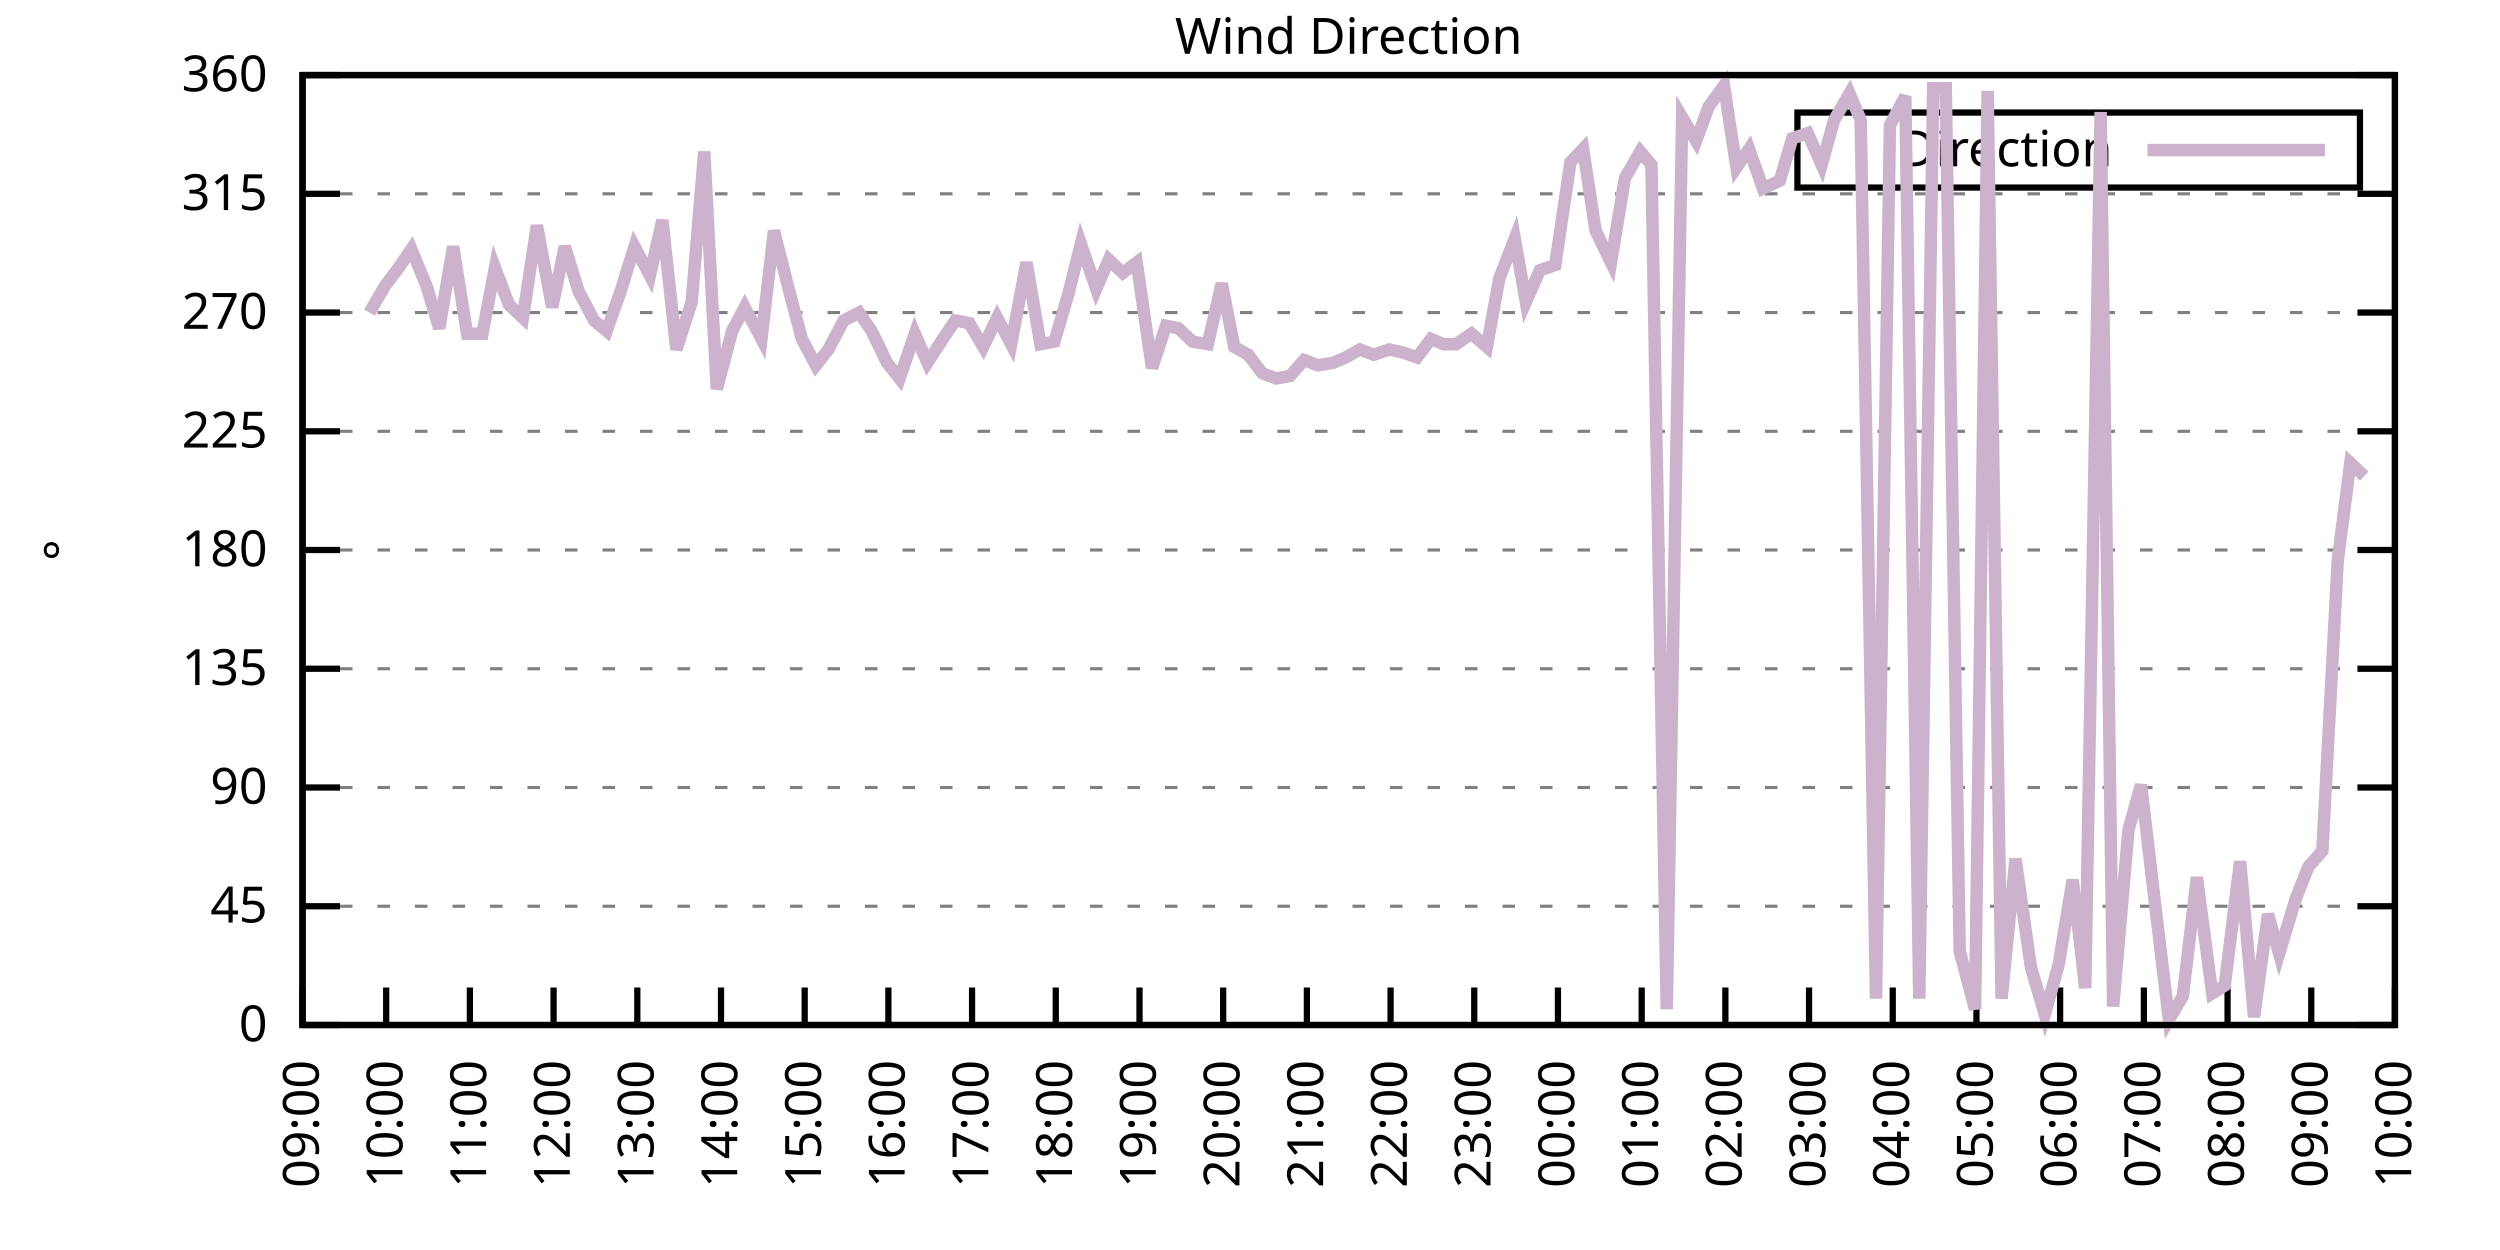
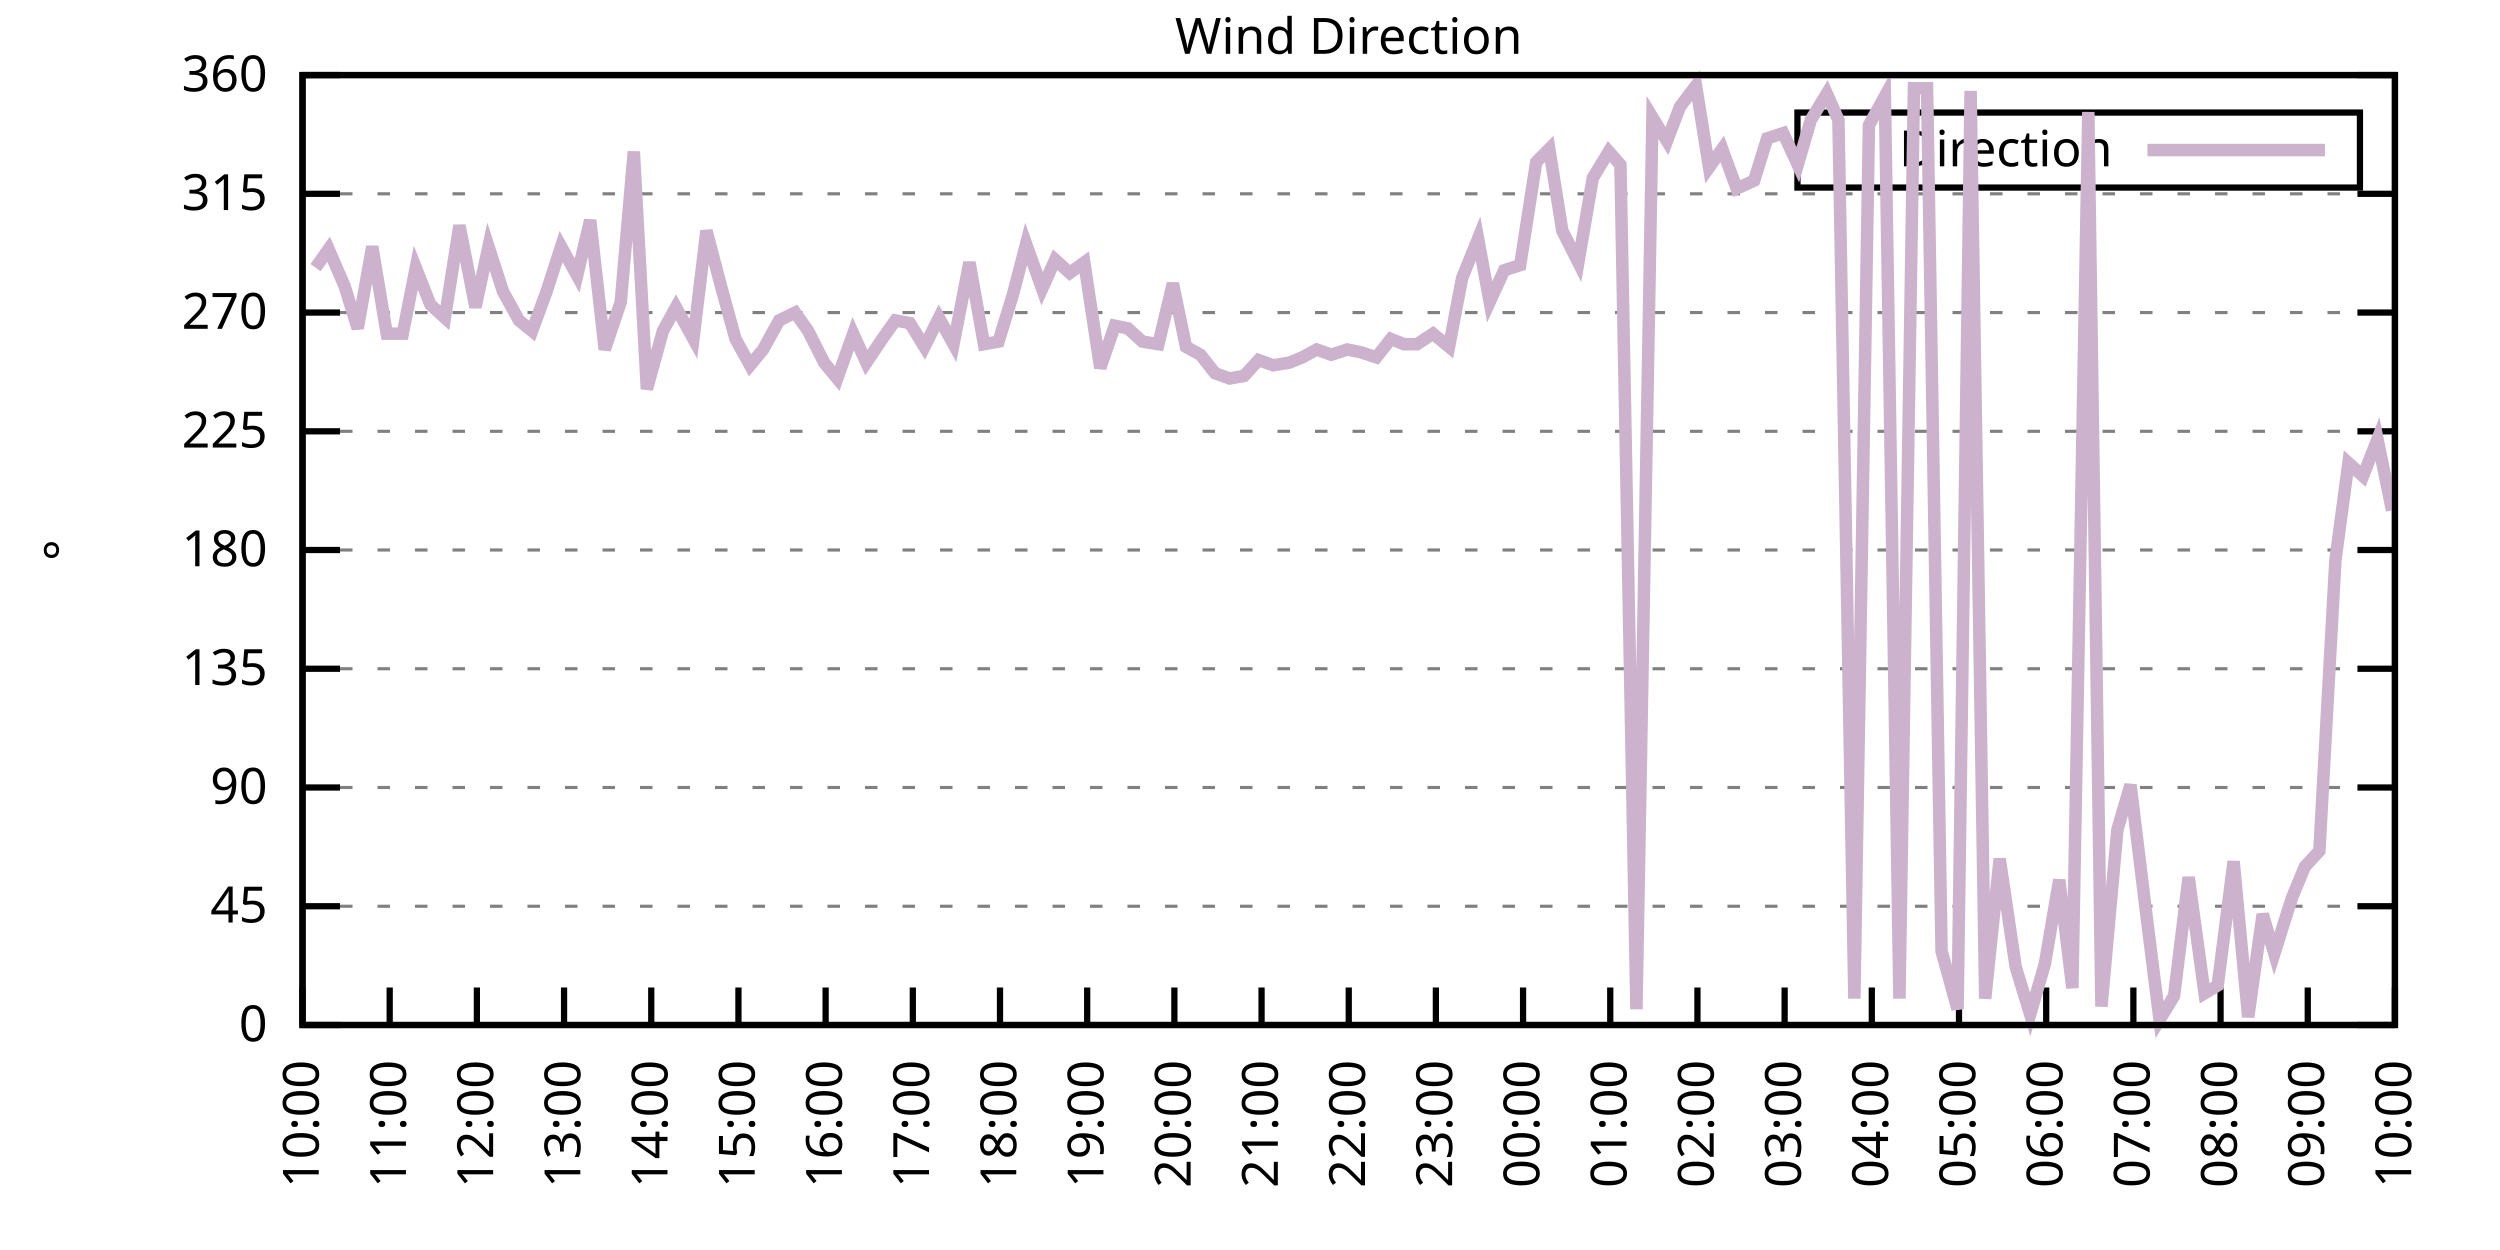
<svg xmlns="http://www.w3.org/2000/svg" xmlns:xlink="http://www.w3.org/1999/xlink" width="400" height="200" viewBox="0 0 400 200">
  <g id="gnuplot_canvas">
    <rect x="0" y="0" width="400" height="200" fill="none" />
    <defs>
      <circle id="gpDot" r="0.5" stroke-width="0.5" stroke="currentColor" />
      <path id="gpPt0" stroke-width="0.333" stroke="currentColor" d="M-1,0 h2 M0,-1 v2" />
      <path id="gpPt1" stroke-width="0.333" stroke="currentColor" d="M-1,-1 L1,1 M1,-1 L-1,1" />
      <path id="gpPt2" stroke-width="0.333" stroke="currentColor" d="M-1,0 L1,0 M0,-1 L0,1 M-1,-1 L1,1 M-1,1 L1,-1" />
      <rect id="gpPt3" stroke-width="0.333" stroke="currentColor" x="-1" y="-1" width="2" height="2" />
      <rect id="gpPt4" stroke-width="0.333" stroke="currentColor" fill="currentColor" x="-1" y="-1" width="2" height="2" />
      <circle id="gpPt5" stroke-width="0.333" stroke="currentColor" cx="0" cy="0" r="1" />
      <use xlink:href="#gpPt5" id="gpPt6" fill="currentColor" stroke="none" />
      <path id="gpPt7" stroke-width="0.333" stroke="currentColor" d="M0,-1.33 L-1.33,0.67 L1.33,0.67 z" />
      <use xlink:href="#gpPt7" id="gpPt8" fill="currentColor" stroke="none" />
      <use xlink:href="#gpPt7" id="gpPt9" stroke="currentColor" transform="rotate(180)" />
      <use xlink:href="#gpPt9" id="gpPt10" fill="currentColor" stroke="none" />
      <use xlink:href="#gpPt3" id="gpPt11" stroke="currentColor" transform="rotate(45)" />
      <use xlink:href="#gpPt11" id="gpPt12" fill="currentColor" stroke="none" />
      <path id="gpPt13" stroke-width="0.333" stroke="currentColor" d="M0,1.330 L1.265,0.411 L0.782,-1.067 L-0.782,-1.076 L-1.265,0.411 z" />
      <use xlink:href="#gpPt13" id="gpPt14" fill="currentColor" stroke="none" />
      <filter id="textbox" filterUnits="objectBoundingBox" x="0" y="0" height="1" width="1">
        <feFlood flood-color="white" flood-opacity="1" result="bgnd" />
        <feComposite in="SourceGraphic" in2="bgnd" operator="atop" />
      </filter>
      <filter id="greybox" filterUnits="objectBoundingBox" x="0" y="0" height="1" width="1">
        <feFlood flood-color="lightgrey" flood-opacity="1" result="grey" />
        <feComposite in="SourceGraphic" in2="grey" operator="atop" />
      </filter>
    </defs>
    <g fill="none" color="white" stroke="currentColor" stroke-width="1.00" stroke-linecap="butt" stroke-linejoin="miter">
</g>
    <g fill="none" color="black" stroke="currentColor" stroke-width="1.00" stroke-linecap="butt" stroke-linejoin="miter">
      <g stroke="none" shape-rendering="crispEdges">
        <polygon fill="rgb(255, 255, 255)" points="48.40,164.00 383.18,164.00 383.18,12.02 48.40,12.02 " />
      </g>
    </g>
    <g fill="none" color="black" stroke="currentColor" stroke-width="1.00" stroke-linecap="butt" stroke-linejoin="miter">
</g>
    <g fill="none" color="black" stroke="black" stroke-width="0.50" stroke-linecap="butt" stroke-linejoin="miter">
</g>
    <g fill="none" color="gray" stroke="currentColor" stroke-width="0.50" stroke-linecap="butt" stroke-linejoin="miter">
      <path stroke="gray" stroke-dasharray="2,4" class="gridline" d="M48.40,164.00 L383.19,164.00  " />
    </g>
    <g fill="none" color="gray" stroke="gray" stroke-width="1.00" stroke-linecap="butt" stroke-linejoin="miter">
</g>
    <g fill="none" color="black" stroke="currentColor" stroke-width="1.00" stroke-linecap="butt" stroke-linejoin="miter">
      <path stroke="black" d="M48.40,164.00 L54.40,164.00 M383.19,164.00 L377.19,164.00  " />
      <g transform="translate(42.80,166.60)" stroke="none" fill="black" font-family="Sans" font-size="8.00" text-anchor="end">
        <text>
          <tspan font-family="Sans"> 0</tspan>
        </text>
      </g>
    </g>
    <g fill="none" color="black" stroke="currentColor" stroke-width="1.00" stroke-linecap="butt" stroke-linejoin="miter">
</g>
    <g fill="none" color="black" stroke="black" stroke-width="0.50" stroke-linecap="butt" stroke-linejoin="miter">
</g>
    <g fill="none" color="gray" stroke="currentColor" stroke-width="0.50" stroke-linecap="butt" stroke-linejoin="miter">
      <path stroke="gray" stroke-dasharray="2,4" class="gridline" d="M48.40,145.00 L383.19,145.00  " />
    </g>
    <g fill="none" color="gray" stroke="gray" stroke-width="1.00" stroke-linecap="butt" stroke-linejoin="miter">
</g>
    <g fill="none" color="black" stroke="currentColor" stroke-width="1.00" stroke-linecap="butt" stroke-linejoin="miter">
      <path stroke="black" d="M48.40,145.00 L54.40,145.00 M383.19,145.00 L377.19,145.00  " />
      <g transform="translate(42.80,147.60)" stroke="none" fill="black" font-family="Sans" font-size="8.00" text-anchor="end">
        <text>
          <tspan font-family="Sans"> 45</tspan>
        </text>
      </g>
    </g>
    <g fill="none" color="black" stroke="currentColor" stroke-width="1.00" stroke-linecap="butt" stroke-linejoin="miter">
</g>
    <g fill="none" color="black" stroke="black" stroke-width="0.50" stroke-linecap="butt" stroke-linejoin="miter">
</g>
    <g fill="none" color="gray" stroke="currentColor" stroke-width="0.50" stroke-linecap="butt" stroke-linejoin="miter">
      <path stroke="gray" stroke-dasharray="2,4" class="gridline" d="M48.40,126.00 L383.19,126.00  " />
    </g>
    <g fill="none" color="gray" stroke="gray" stroke-width="1.00" stroke-linecap="butt" stroke-linejoin="miter">
</g>
    <g fill="none" color="black" stroke="currentColor" stroke-width="1.00" stroke-linecap="butt" stroke-linejoin="miter">
      <path stroke="black" d="M48.40,126.00 L54.40,126.00 M383.19,126.00 L377.19,126.00  " />
      <g transform="translate(42.80,128.60)" stroke="none" fill="black" font-family="Sans" font-size="8.00" text-anchor="end">
        <text>
          <tspan font-family="Sans"> 90</tspan>
        </text>
      </g>
    </g>
    <g fill="none" color="black" stroke="currentColor" stroke-width="1.00" stroke-linecap="butt" stroke-linejoin="miter">
</g>
    <g fill="none" color="black" stroke="black" stroke-width="0.50" stroke-linecap="butt" stroke-linejoin="miter">
</g>
    <g fill="none" color="gray" stroke="currentColor" stroke-width="0.50" stroke-linecap="butt" stroke-linejoin="miter">
      <path stroke="gray" stroke-dasharray="2,4" class="gridline" d="M48.40,107.00 L383.19,107.00  " />
    </g>
    <g fill="none" color="gray" stroke="gray" stroke-width="1.00" stroke-linecap="butt" stroke-linejoin="miter">
</g>
    <g fill="none" color="black" stroke="currentColor" stroke-width="1.00" stroke-linecap="butt" stroke-linejoin="miter">
      <path stroke="black" d="M48.40,107.00 L54.40,107.00 M383.19,107.00 L377.19,107.00  " />
      <g transform="translate(42.80,109.60)" stroke="none" fill="black" font-family="Sans" font-size="8.00" text-anchor="end">
        <text>
          <tspan font-family="Sans"> 135</tspan>
        </text>
      </g>
    </g>
    <g fill="none" color="black" stroke="currentColor" stroke-width="1.00" stroke-linecap="butt" stroke-linejoin="miter">
</g>
    <g fill="none" color="black" stroke="black" stroke-width="0.50" stroke-linecap="butt" stroke-linejoin="miter">
</g>
    <g fill="none" color="gray" stroke="currentColor" stroke-width="0.50" stroke-linecap="butt" stroke-linejoin="miter">
      <path stroke="gray" stroke-dasharray="2,4" class="gridline" d="M48.40,88.00 L383.19,88.00  " />
    </g>
    <g fill="none" color="gray" stroke="gray" stroke-width="1.00" stroke-linecap="butt" stroke-linejoin="miter">
</g>
    <g fill="none" color="black" stroke="currentColor" stroke-width="1.00" stroke-linecap="butt" stroke-linejoin="miter">
      <path stroke="black" d="M48.40,88.00 L54.40,88.00 M383.19,88.00 L377.19,88.00  " />
      <g transform="translate(42.80,90.60)" stroke="none" fill="black" font-family="Sans" font-size="8.00" text-anchor="end">
        <text>
          <tspan font-family="Sans"> 180</tspan>
        </text>
      </g>
    </g>
    <g fill="none" color="black" stroke="currentColor" stroke-width="1.00" stroke-linecap="butt" stroke-linejoin="miter">
</g>
    <g fill="none" color="black" stroke="black" stroke-width="0.50" stroke-linecap="butt" stroke-linejoin="miter">
</g>
    <g fill="none" color="gray" stroke="currentColor" stroke-width="0.50" stroke-linecap="butt" stroke-linejoin="miter">
      <path stroke="gray" stroke-dasharray="2,4" class="gridline" d="M48.40,69.01 L383.19,69.01  " />
    </g>
    <g fill="none" color="gray" stroke="gray" stroke-width="1.00" stroke-linecap="butt" stroke-linejoin="miter">
</g>
    <g fill="none" color="black" stroke="currentColor" stroke-width="1.00" stroke-linecap="butt" stroke-linejoin="miter">
      <path stroke="black" d="M48.40,69.01 L54.40,69.01 M383.19,69.01 L377.19,69.01  " />
      <g transform="translate(42.80,71.61)" stroke="none" fill="black" font-family="Sans" font-size="8.00" text-anchor="end">
        <text>
          <tspan font-family="Sans"> 225</tspan>
        </text>
      </g>
    </g>
    <g fill="none" color="black" stroke="currentColor" stroke-width="1.00" stroke-linecap="butt" stroke-linejoin="miter">
</g>
    <g fill="none" color="black" stroke="black" stroke-width="0.50" stroke-linecap="butt" stroke-linejoin="miter">
</g>
    <g fill="none" color="gray" stroke="currentColor" stroke-width="0.50" stroke-linecap="butt" stroke-linejoin="miter">
      <path stroke="gray" stroke-dasharray="2,4" class="gridline" d="M48.40,50.01 L383.19,50.01  " />
    </g>
    <g fill="none" color="gray" stroke="gray" stroke-width="1.00" stroke-linecap="butt" stroke-linejoin="miter">
</g>
    <g fill="none" color="black" stroke="currentColor" stroke-width="1.00" stroke-linecap="butt" stroke-linejoin="miter">
      <path stroke="black" d="M48.40,50.01 L54.40,50.01 M383.19,50.01 L377.19,50.01  " />
      <g transform="translate(42.80,52.61)" stroke="none" fill="black" font-family="Sans" font-size="8.00" text-anchor="end">
        <text>
          <tspan font-family="Sans"> 270</tspan>
        </text>
      </g>
    </g>
    <g fill="none" color="black" stroke="currentColor" stroke-width="1.00" stroke-linecap="butt" stroke-linejoin="miter">
</g>
    <g fill="none" color="black" stroke="black" stroke-width="0.50" stroke-linecap="butt" stroke-linejoin="miter">
</g>
    <g fill="none" color="gray" stroke="currentColor" stroke-width="0.50" stroke-linecap="butt" stroke-linejoin="miter">
      <path stroke="gray" stroke-dasharray="2,4" class="gridline" d="M48.40,31.01 L383.19,31.01  " />
    </g>
    <g fill="none" color="gray" stroke="gray" stroke-width="1.00" stroke-linecap="butt" stroke-linejoin="miter">
</g>
    <g fill="none" color="black" stroke="currentColor" stroke-width="1.00" stroke-linecap="butt" stroke-linejoin="miter">
      <path stroke="black" d="M48.40,31.01 L54.40,31.01 M383.19,31.01 L377.19,31.01  " />
      <g transform="translate(42.80,33.61)" stroke="none" fill="black" font-family="Sans" font-size="8.00" text-anchor="end">
        <text>
          <tspan font-family="Sans"> 315</tspan>
        </text>
      </g>
    </g>
    <g fill="none" color="black" stroke="currentColor" stroke-width="1.00" stroke-linecap="butt" stroke-linejoin="miter">
</g>
    <g fill="none" color="black" stroke="black" stroke-width="0.50" stroke-linecap="butt" stroke-linejoin="miter">
</g>
    <g fill="none" color="gray" stroke="currentColor" stroke-width="0.50" stroke-linecap="butt" stroke-linejoin="miter">
      <path stroke="gray" stroke-dasharray="2,4" class="gridline" d="M48.40,12.01 L383.19,12.01  " />
    </g>
    <g fill="none" color="gray" stroke="gray" stroke-width="1.00" stroke-linecap="butt" stroke-linejoin="miter">
</g>
    <g fill="none" color="black" stroke="currentColor" stroke-width="1.00" stroke-linecap="butt" stroke-linejoin="miter">
      <path stroke="black" d="M48.40,12.01 L54.40,12.01 M383.19,12.01 L377.19,12.01  " />
      <g transform="translate(42.80,14.61)" stroke="none" fill="black" font-family="Sans" font-size="8.00" text-anchor="end">
        <text>
          <tspan font-family="Sans"> 360</tspan>
        </text>
      </g>
    </g>
    <g fill="none" color="black" stroke="currentColor" stroke-width="1.00" stroke-linecap="butt" stroke-linejoin="miter">
      <path stroke="black" d="M48.40,164.00 L48.40,158.00  " />
      <g transform="translate(51.00,169.60) rotate(270.00)" stroke="none" fill="black" font-family="Sans" font-size="8.00" text-anchor="end">
        <text>
-           <tspan font-family="Sans">09:00</tspan>
-         </text>
-       </g>
-     </g>
-     <g fill="none" color="black" stroke="currentColor" stroke-width="1.00" stroke-linecap="butt" stroke-linejoin="miter">
-       <path stroke="black" d="M61.79,164.00 L61.79,158.00  " />
-       <g transform="translate(64.39,169.60) rotate(270.00)" stroke="none" fill="black" font-family="Sans" font-size="8.00" text-anchor="end">
-         <text>
          <tspan font-family="Sans">10:00</tspan>
        </text>
      </g>
    </g>
    <g fill="none" color="black" stroke="currentColor" stroke-width="1.00" stroke-linecap="butt" stroke-linejoin="miter">
-       <path stroke="black" d="M75.18,164.00 L75.18,158.00  " />
-       <g transform="translate(77.78,169.60) rotate(270.00)" stroke="none" fill="black" font-family="Sans" font-size="8.00" text-anchor="end">
+       <path stroke="black" d="M62.35,164.00 L62.35,158.00  " />
+       <g transform="translate(64.95,169.60) rotate(270.00)" stroke="none" fill="black" font-family="Sans" font-size="8.00" text-anchor="end">
        <text>
          <tspan font-family="Sans">11:00</tspan>
        </text>
      </g>
    </g>
    <g fill="none" color="black" stroke="currentColor" stroke-width="1.00" stroke-linecap="butt" stroke-linejoin="miter">
-       <path stroke="black" d="M88.57,164.00 L88.57,158.00  " />
-       <g transform="translate(91.17,169.60) rotate(270.00)" stroke="none" fill="black" font-family="Sans" font-size="8.00" text-anchor="end">
+       <path stroke="black" d="M76.30,164.00 L76.30,158.00  " />
+       <g transform="translate(78.90,169.60) rotate(270.00)" stroke="none" fill="black" font-family="Sans" font-size="8.00" text-anchor="end">
        <text>
          <tspan font-family="Sans">12:00</tspan>
        </text>
      </g>
    </g>
    <g fill="none" color="black" stroke="currentColor" stroke-width="1.00" stroke-linecap="butt" stroke-linejoin="miter">
-       <path stroke="black" d="M101.97,164.00 L101.97,158.00  " />
-       <g transform="translate(104.57,169.60) rotate(270.00)" stroke="none" fill="black" font-family="Sans" font-size="8.00" text-anchor="end">
+       <path stroke="black" d="M90.25,164.00 L90.25,158.00  " />
+       <g transform="translate(92.85,169.60) rotate(270.00)" stroke="none" fill="black" font-family="Sans" font-size="8.00" text-anchor="end">
        <text>
          <tspan font-family="Sans">13:00</tspan>
        </text>
      </g>
    </g>
    <g fill="none" color="black" stroke="currentColor" stroke-width="1.00" stroke-linecap="butt" stroke-linejoin="miter">
-       <path stroke="black" d="M115.36,164.00 L115.36,158.00  " />
-       <g transform="translate(117.96,169.60) rotate(270.00)" stroke="none" fill="black" font-family="Sans" font-size="8.00" text-anchor="end">
+       <path stroke="black" d="M104.20,164.00 L104.20,158.00  " />
+       <g transform="translate(106.80,169.60) rotate(270.00)" stroke="none" fill="black" font-family="Sans" font-size="8.00" text-anchor="end">
        <text>
          <tspan font-family="Sans">14:00</tspan>
        </text>
      </g>
    </g>
    <g fill="none" color="black" stroke="currentColor" stroke-width="1.00" stroke-linecap="butt" stroke-linejoin="miter">
-       <path stroke="black" d="M128.75,164.00 L128.75,158.00  " />
-       <g transform="translate(131.35,169.60) rotate(270.00)" stroke="none" fill="black" font-family="Sans" font-size="8.00" text-anchor="end">
+       <path stroke="black" d="M118.15,164.00 L118.15,158.00  " />
+       <g transform="translate(120.75,169.60) rotate(270.00)" stroke="none" fill="black" font-family="Sans" font-size="8.00" text-anchor="end">
        <text>
          <tspan font-family="Sans">15:00</tspan>
        </text>
      </g>
    </g>
    <g fill="none" color="black" stroke="currentColor" stroke-width="1.00" stroke-linecap="butt" stroke-linejoin="miter">
-       <path stroke="black" d="M142.14,164.00 L142.14,158.00  " />
-       <g transform="translate(144.74,169.60) rotate(270.00)" stroke="none" fill="black" font-family="Sans" font-size="8.00" text-anchor="end">
+       <path stroke="black" d="M132.10,164.00 L132.10,158.00  " />
+       <g transform="translate(134.70,169.60) rotate(270.00)" stroke="none" fill="black" font-family="Sans" font-size="8.00" text-anchor="end">
        <text>
          <tspan font-family="Sans">16:00</tspan>
        </text>
      </g>
    </g>
    <g fill="none" color="black" stroke="currentColor" stroke-width="1.00" stroke-linecap="butt" stroke-linejoin="miter">
-       <path stroke="black" d="M155.53,164.00 L155.53,158.00  " />
-       <g transform="translate(158.13,169.60) rotate(270.00)" stroke="none" fill="black" font-family="Sans" font-size="8.00" text-anchor="end">
+       <path stroke="black" d="M146.05,164.00 L146.05,158.00  " />
+       <g transform="translate(148.65,169.60) rotate(270.00)" stroke="none" fill="black" font-family="Sans" font-size="8.00" text-anchor="end">
        <text>
          <tspan font-family="Sans">17:00</tspan>
        </text>
      </g>
    </g>
    <g fill="none" color="black" stroke="currentColor" stroke-width="1.00" stroke-linecap="butt" stroke-linejoin="miter">
-       <path stroke="black" d="M168.92,164.00 L168.92,158.00  " />
-       <g transform="translate(171.52,169.60) rotate(270.00)" stroke="none" fill="black" font-family="Sans" font-size="8.00" text-anchor="end">
+       <path stroke="black" d="M160.00,164.00 L160.00,158.00  " />
+       <g transform="translate(162.60,169.60) rotate(270.00)" stroke="none" fill="black" font-family="Sans" font-size="8.00" text-anchor="end">
        <text>
          <tspan font-family="Sans">18:00</tspan>
        </text>
      </g>
    </g>
    <g fill="none" color="black" stroke="currentColor" stroke-width="1.00" stroke-linecap="butt" stroke-linejoin="miter">
-       <path stroke="black" d="M182.32,164.00 L182.32,158.00  " />
-       <g transform="translate(184.92,169.60) rotate(270.00)" stroke="none" fill="black" font-family="Sans" font-size="8.00" text-anchor="end">
+       <path stroke="black" d="M173.95,164.00 L173.95,158.00  " />
+       <g transform="translate(176.55,169.60) rotate(270.00)" stroke="none" fill="black" font-family="Sans" font-size="8.00" text-anchor="end">
        <text>
          <tspan font-family="Sans">19:00</tspan>
        </text>
      </g>
    </g>
    <g fill="none" color="black" stroke="currentColor" stroke-width="1.00" stroke-linecap="butt" stroke-linejoin="miter">
-       <path stroke="black" d="M195.71,164.00 L195.71,158.00  " />
-       <g transform="translate(198.31,169.60) rotate(270.00)" stroke="none" fill="black" font-family="Sans" font-size="8.00" text-anchor="end">
+       <path stroke="black" d="M187.90,164.00 L187.90,158.00  " />
+       <g transform="translate(190.50,169.60) rotate(270.00)" stroke="none" fill="black" font-family="Sans" font-size="8.00" text-anchor="end">
        <text>
          <tspan font-family="Sans">20:00</tspan>
        </text>
      </g>
    </g>
    <g fill="none" color="black" stroke="currentColor" stroke-width="1.00" stroke-linecap="butt" stroke-linejoin="miter">
-       <path stroke="black" d="M209.10,164.00 L209.10,158.00  " />
-       <g transform="translate(211.70,169.60) rotate(270.00)" stroke="none" fill="black" font-family="Sans" font-size="8.00" text-anchor="end">
+       <path stroke="black" d="M201.85,164.00 L201.85,158.00  " />
+       <g transform="translate(204.45,169.60) rotate(270.00)" stroke="none" fill="black" font-family="Sans" font-size="8.00" text-anchor="end">
        <text>
          <tspan font-family="Sans">21:00</tspan>
        </text>
      </g>
    </g>
    <g fill="none" color="black" stroke="currentColor" stroke-width="1.00" stroke-linecap="butt" stroke-linejoin="miter">
-       <path stroke="black" d="M222.49,164.00 L222.49,158.00  " />
-       <g transform="translate(225.09,169.60) rotate(270.00)" stroke="none" fill="black" font-family="Sans" font-size="8.00" text-anchor="end">
+       <path stroke="black" d="M215.80,164.00 L215.80,158.00  " />
+       <g transform="translate(218.40,169.60) rotate(270.00)" stroke="none" fill="black" font-family="Sans" font-size="8.00" text-anchor="end">
        <text>
          <tspan font-family="Sans">22:00</tspan>
        </text>
      </g>
    </g>
    <g fill="none" color="black" stroke="currentColor" stroke-width="1.00" stroke-linecap="butt" stroke-linejoin="miter">
-       <path stroke="black" d="M235.88,164.00 L235.88,158.00  " />
-       <g transform="translate(238.48,169.60) rotate(270.00)" stroke="none" fill="black" font-family="Sans" font-size="8.00" text-anchor="end">
+       <path stroke="black" d="M229.74,164.00 L229.74,158.00  " />
+       <g transform="translate(232.34,169.60) rotate(270.00)" stroke="none" fill="black" font-family="Sans" font-size="8.00" text-anchor="end">
        <text>
          <tspan font-family="Sans">23:00</tspan>
        </text>
      </g>
    </g>
    <g fill="none" color="black" stroke="currentColor" stroke-width="1.00" stroke-linecap="butt" stroke-linejoin="miter">
-       <path stroke="black" d="M249.27,164.00 L249.27,158.00  " />
-       <g transform="translate(251.87,169.60) rotate(270.00)" stroke="none" fill="black" font-family="Sans" font-size="8.00" text-anchor="end">
+       <path stroke="black" d="M243.69,164.00 L243.69,158.00  " />
+       <g transform="translate(246.29,169.60) rotate(270.00)" stroke="none" fill="black" font-family="Sans" font-size="8.00" text-anchor="end">
        <text>
          <tspan font-family="Sans">00:00</tspan>
        </text>
      </g>
    </g>
    <g fill="none" color="black" stroke="currentColor" stroke-width="1.00" stroke-linecap="butt" stroke-linejoin="miter">
-       <path stroke="black" d="M262.67,164.00 L262.67,158.00  " />
-       <g transform="translate(265.27,169.60) rotate(270.00)" stroke="none" fill="black" font-family="Sans" font-size="8.00" text-anchor="end">
+       <path stroke="black" d="M257.64,164.00 L257.64,158.00  " />
+       <g transform="translate(260.24,169.60) rotate(270.00)" stroke="none" fill="black" font-family="Sans" font-size="8.00" text-anchor="end">
        <text>
          <tspan font-family="Sans">01:00</tspan>
        </text>
      </g>
    </g>
    <g fill="none" color="black" stroke="currentColor" stroke-width="1.00" stroke-linecap="butt" stroke-linejoin="miter">
-       <path stroke="black" d="M276.06,164.00 L276.06,158.00  " />
-       <g transform="translate(278.66,169.60) rotate(270.00)" stroke="none" fill="black" font-family="Sans" font-size="8.00" text-anchor="end">
+       <path stroke="black" d="M271.59,164.00 L271.59,158.00  " />
+       <g transform="translate(274.19,169.60) rotate(270.00)" stroke="none" fill="black" font-family="Sans" font-size="8.00" text-anchor="end">
        <text>
          <tspan font-family="Sans">02:00</tspan>
        </text>
      </g>
    </g>
    <g fill="none" color="black" stroke="currentColor" stroke-width="1.00" stroke-linecap="butt" stroke-linejoin="miter">
-       <path stroke="black" d="M289.45,164.00 L289.45,158.00  " />
-       <g transform="translate(292.05,169.60) rotate(270.00)" stroke="none" fill="black" font-family="Sans" font-size="8.00" text-anchor="end">
+       <path stroke="black" d="M285.54,164.00 L285.54,158.00  " />
+       <g transform="translate(288.14,169.60) rotate(270.00)" stroke="none" fill="black" font-family="Sans" font-size="8.00" text-anchor="end">
        <text>
          <tspan font-family="Sans">03:00</tspan>
        </text>
      </g>
    </g>
    <g fill="none" color="black" stroke="currentColor" stroke-width="1.00" stroke-linecap="butt" stroke-linejoin="miter">
-       <path stroke="black" d="M302.84,164.00 L302.84,158.00  " />
-       <g transform="translate(305.44,169.60) rotate(270.00)" stroke="none" fill="black" font-family="Sans" font-size="8.00" text-anchor="end">
+       <path stroke="black" d="M299.49,164.00 L299.49,158.00  " />
+       <g transform="translate(302.09,169.60) rotate(270.00)" stroke="none" fill="black" font-family="Sans" font-size="8.00" text-anchor="end">
        <text>
          <tspan font-family="Sans">04:00</tspan>
        </text>
      </g>
    </g>
    <g fill="none" color="black" stroke="currentColor" stroke-width="1.00" stroke-linecap="butt" stroke-linejoin="miter">
-       <path stroke="black" d="M316.23,164.00 L316.23,158.00  " />
-       <g transform="translate(318.83,169.60) rotate(270.00)" stroke="none" fill="black" font-family="Sans" font-size="8.00" text-anchor="end">
+       <path stroke="black" d="M313.44,164.00 L313.44,158.00  " />
+       <g transform="translate(316.04,169.60) rotate(270.00)" stroke="none" fill="black" font-family="Sans" font-size="8.00" text-anchor="end">
        <text>
          <tspan font-family="Sans">05:00</tspan>
        </text>
      </g>
    </g>
    <g fill="none" color="black" stroke="currentColor" stroke-width="1.00" stroke-linecap="butt" stroke-linejoin="miter">
-       <path stroke="black" d="M329.62,164.00 L329.62,158.00  " />
-       <g transform="translate(332.22,169.60) rotate(270.00)" stroke="none" fill="black" font-family="Sans" font-size="8.00" text-anchor="end">
+       <path stroke="black" d="M327.39,164.00 L327.39,158.00  " />
+       <g transform="translate(329.99,169.60) rotate(270.00)" stroke="none" fill="black" font-family="Sans" font-size="8.00" text-anchor="end">
        <text>
          <tspan font-family="Sans">06:00</tspan>
        </text>
      </g>
    </g>
    <g fill="none" color="black" stroke="currentColor" stroke-width="1.00" stroke-linecap="butt" stroke-linejoin="miter">
-       <path stroke="black" d="M343.02,164.00 L343.02,158.00  " />
-       <g transform="translate(345.62,169.60) rotate(270.00)" stroke="none" fill="black" font-family="Sans" font-size="8.00" text-anchor="end">
+       <path stroke="black" d="M341.34,164.00 L341.34,158.00  " />
+       <g transform="translate(343.94,169.60) rotate(270.00)" stroke="none" fill="black" font-family="Sans" font-size="8.00" text-anchor="end">
        <text>
          <tspan font-family="Sans">07:00</tspan>
        </text>
      </g>
    </g>
    <g fill="none" color="black" stroke="currentColor" stroke-width="1.00" stroke-linecap="butt" stroke-linejoin="miter">
-       <path stroke="black" d="M356.41,164.00 L356.41,158.00  " />
-       <g transform="translate(359.01,169.60) rotate(270.00)" stroke="none" fill="black" font-family="Sans" font-size="8.00" text-anchor="end">
+       <path stroke="black" d="M355.29,164.00 L355.29,158.00  " />
+       <g transform="translate(357.89,169.60) rotate(270.00)" stroke="none" fill="black" font-family="Sans" font-size="8.00" text-anchor="end">
        <text>
          <tspan font-family="Sans">08:00</tspan>
        </text>
      </g>
    </g>
    <g fill="none" color="black" stroke="currentColor" stroke-width="1.00" stroke-linecap="butt" stroke-linejoin="miter">
-       <path stroke="black" d="M369.80,164.00 L369.80,158.00  " />
-       <g transform="translate(372.40,169.60) rotate(270.00)" stroke="none" fill="black" font-family="Sans" font-size="8.00" text-anchor="end">
+       <path stroke="black" d="M369.24,164.00 L369.24,158.00  " />
+       <g transform="translate(371.84,169.60) rotate(270.00)" stroke="none" fill="black" font-family="Sans" font-size="8.00" text-anchor="end">
        <text>
          <tspan font-family="Sans">09:00</tspan>
        </text>
      </g>
    </g>
    <g fill="none" color="black" stroke="currentColor" stroke-width="1.00" stroke-linecap="butt" stroke-linejoin="miter">
      <path stroke="black" d="M383.19,164.00 L383.19,158.00  " />
      <g transform="translate(385.79,169.60) rotate(270.00)" stroke="none" fill="black" font-family="Sans" font-size="8.00" text-anchor="end">
        <text>
          <tspan font-family="Sans">10:00</tspan>
        </text>
      </g>
    </g>
    <g fill="none" color="black" stroke="currentColor" stroke-width="1.00" stroke-linecap="butt" stroke-linejoin="miter">
</g>
    <g fill="none" color="black" stroke="currentColor" stroke-width="1.00" stroke-linecap="butt" stroke-linejoin="miter">
      <path stroke="black" d="M48.40,12.01 L48.40,164.00 L383.19,164.00 L383.19,12.01 L48.40,12.01 Z  " />
    </g>
    <g fill="none" color="black" stroke="currentColor" stroke-width="1.00" stroke-linecap="butt" stroke-linejoin="miter">
</g>
    <g fill="none" color="black" stroke="currentColor" stroke-width="1.00" stroke-linecap="butt" stroke-linejoin="miter">
      <path stroke="black" d="M287.59,30.01 L287.59,18.01 L377.59,18.01 L377.59,30.01 L287.59,30.01 Z  " />
    </g>
    <g id="Wind_direction_plot_1">
      <g fill="none" color="white" stroke="black" stroke-width="2.00" stroke-linecap="butt" stroke-linejoin="miter">
</g>
      <g fill="none" color="black" stroke="currentColor" stroke-width="2.00" stroke-linecap="butt" stroke-linejoin="miter">
        <g transform="translate(337.99,26.61)" stroke="none" fill="black" font-family="Sans" font-size="8.00" text-anchor="end">
          <text>
            <tspan font-family="Sans">Direction</tspan>
          </text>
        </g>
      </g>
      <g fill="none" color="black" stroke="currentColor" stroke-width="2.00" stroke-linecap="butt" stroke-linejoin="miter">
-         <path stroke="rgb(204, 178, 204)" d="M343.59,24.01 L371.99,24.01 M59.11,50.01 L61.57,45.79 L63.80,42.83 L65.81,39.87 L68.26,45.79 L70.27,52.54   L72.50,39.45 L74.74,53.39 L77.19,53.39 L79.20,42.83 L81.43,48.74 L83.66,50.85 L85.90,36.08 L88.35,49.16   L90.36,39.45 L92.59,46.63 L95.05,51.27 L97.06,52.96 L99.29,46.63 L101.52,39.45 L103.98,44.10 L105.98,35.23   L108.22,55.92 L110.67,48.32 L112.68,24.25 L114.69,62.25 L117.14,52.96 L119.15,49.16 L121.83,54.23 L123.84,36.92   L126.07,45.79 L128.30,54.23 L130.54,58.45 L132.54,55.92 L135.00,51.27 L137.45,50.01 L139.46,52.96 L141.92,58.03   L143.93,60.56 L146.38,53.39 L148.39,58.03 L150.85,54.23 L152.85,51.27 L155.09,51.70 L157.32,55.50 L159.55,50.85   L161.78,55.07 L164.24,41.99 L166.47,55.07 L168.70,54.65 L170.93,47.05 L172.94,39.03 L175.40,46.21 L177.41,41.56   L179.64,43.67 L181.87,41.99 L184.32,58.87 L186.56,52.12 L188.57,52.54 L190.80,54.65 L193.25,55.07 L195.48,45.36   L197.49,55.50 L199.73,56.76 L201.96,59.72 L204.19,60.56 L206.42,60.14 L208.65,57.61 L210.88,58.45 L213.34,58.03   L215.35,57.18 L217.58,55.92 L219.81,56.76 L222.27,55.92 L224.28,56.34 L226.73,57.18 L228.96,54.23 L230.97,55.07   L232.98,55.07 L235.44,53.39 L237.89,55.50 L239.90,44.52 L242.36,38.19 L244.14,48.32 L246.37,43.25 L248.83,42.41   L251.28,25.94 L253.29,23.83 L255.30,36.92 L257.76,41.99 L259.99,28.48 L262.44,24.25 L264.23,26.36 L266.68,161.47   L269.14,18.77 L271.37,22.56 L273.38,17.08 L275.83,13.70 L277.84,26.79 L279.85,23.83 L282.08,30.16 L284.76,28.90   L286.77,22.14 L289.23,21.30 L291.46,26.36 L293.47,19.19 L295.92,14.97 L297.71,19.19 L300.16,159.78 L302.39,20.03   L304.85,15.39 L307.08,159.78 L309.31,14.12 L311.32,14.12 L313.55,152.18 L316.01,161.47 L318.02,14.54 L320.25,159.78   L322.48,137.40 L324.94,154.71 L327.17,162.31 L329.40,154.29 L331.63,140.78 L333.64,158.09 L336.10,17.92 L338.10,161.04   L340.56,132.76 L342.57,125.58 L344.80,144.58 L347.03,163.16 L349.26,159.36 L351.50,140.36 L353.95,158.93 L355.96,157.67   L358.42,137.82 L360.65,162.73 L362.88,146.27 L364.66,152.60 L367.34,143.73 L369.35,138.67 L371.58,136.14 L374.04,89.69   L376.05,74.07 L378.28,76.18  " />
+         <path stroke="rgb(204, 178, 204)" d="M343.59,24.01 L371.99,24.01 M50.49,42.83 L52.58,39.87 L55.14,45.79 L57.23,52.54 L59.56,39.45 L61.88,53.39   L64.44,53.39 L66.53,42.83 L68.86,48.74 L71.18,50.85 L73.51,36.08 L76.07,49.16 L78.16,39.45 L80.48,46.63   L83.04,51.27 L85.13,52.96 L87.46,46.63 L89.78,39.45 L92.34,44.10 L94.43,35.23 L96.76,55.92 L99.32,48.32   L101.41,24.25 L103.50,62.25 L106.06,52.96 L108.15,49.16 L110.94,54.23 L113.03,36.92 L115.36,45.79 L117.68,54.23   L120.01,58.45 L122.10,55.92 L124.66,51.27 L127.22,50.01 L129.31,52.96 L131.87,58.03 L133.96,60.56 L136.51,53.39   L138.61,58.03 L141.16,54.23 L143.26,51.27 L145.58,51.70 L147.91,55.50 L150.23,50.85 L152.56,55.07 L155.11,41.99   L157.44,55.07 L159.76,54.65 L162.09,47.05 L164.18,39.03 L166.74,46.21 L168.83,41.56 L171.16,43.67 L173.48,41.99   L176.04,58.87 L178.36,52.12 L180.46,52.54 L182.78,54.65 L185.34,55.07 L187.66,45.36 L189.76,55.50 L192.08,56.76   L194.41,59.72 L196.73,60.56 L199.06,60.14 L201.38,57.61 L203.71,58.45 L206.26,58.03 L208.36,57.18 L210.68,55.92   L213.01,56.76 L215.56,55.92 L217.65,56.34 L220.21,57.18 L222.54,54.23 L224.63,55.07 L226.72,55.07 L229.28,53.39   L231.84,55.50 L233.93,44.52 L236.49,38.19 L238.35,48.32 L240.67,43.25 L243.23,42.41 L245.79,25.94 L247.88,23.83   L249.97,36.92 L252.53,41.99 L254.85,28.48 L257.41,24.25 L259.27,26.36 L261.83,161.47 L264.39,18.77 L266.71,22.56   L268.80,17.08 L271.36,13.70 L273.45,26.79 L275.55,23.83 L277.87,30.16 L280.66,28.90 L282.75,22.14 L285.31,21.30   L287.64,26.36 L289.73,19.19 L292.29,14.97 L294.15,19.19 L296.70,159.78 L299.03,20.03 L301.58,15.39 L303.91,159.78   L306.23,14.12 L308.33,14.12 L310.65,152.18 L313.21,161.47 L315.30,14.54 L317.63,159.78 L319.95,137.40 L322.51,154.71   L324.83,162.31 L327.16,154.29 L329.48,140.78 L331.58,158.09 L334.13,17.92 L336.23,161.04 L338.78,132.76 L340.88,125.58   L343.20,144.58 L345.53,163.16 L347.85,159.36 L350.18,140.36 L352.73,158.93 L354.83,157.67 L357.38,137.82 L359.71,162.73   L362.03,146.27 L363.89,152.60 L366.68,143.73 L368.78,138.67 L371.10,136.14 L373.66,89.69 L375.75,74.07 L378.08,76.18   L380.40,70.27 L382.73,81.67  " />
      </g>
    </g>
    <g fill="none" color="black" stroke="currentColor" stroke-width="2.00" stroke-linecap="butt" stroke-linejoin="miter">
</g>
    <g fill="none" color="black" stroke="black" stroke-width="1.00" stroke-linecap="butt" stroke-linejoin="miter">
</g>
    <g fill="none" color="black" stroke="currentColor" stroke-width="1.00" stroke-linecap="butt" stroke-linejoin="miter">
      <path stroke="black" d="M48.40,12.01 L48.40,164.00 L383.19,164.00 L383.19,12.01 L48.40,12.01 Z  " />
      <g transform="translate(12.80,88.01) rotate(270.00)" stroke="none" fill="black" font-family="Sans" font-size="8.00" text-anchor="middle">
        <text>
          <tspan font-family="Sans">°</tspan>
        </text>
      </g>
    </g>
    <g fill="none" color="black" stroke="currentColor" stroke-width="1.00" stroke-linecap="butt" stroke-linejoin="miter">
</g>
    <g fill="none" color="black" stroke="currentColor" stroke-width="1.00" stroke-linecap="butt" stroke-linejoin="miter">
      <g transform="translate(215.79,8.61)" stroke="none" fill="black" font-family="Sans" font-size="8.00" text-anchor="middle">
        <text>
          <tspan font-family="Sans">Wind Direction</tspan>
        </text>
      </g>
    </g>
    <g fill="none" color="black" stroke="currentColor" stroke-width="1.00" stroke-linecap="butt" stroke-linejoin="miter">
</g>
  </g>
</svg>
